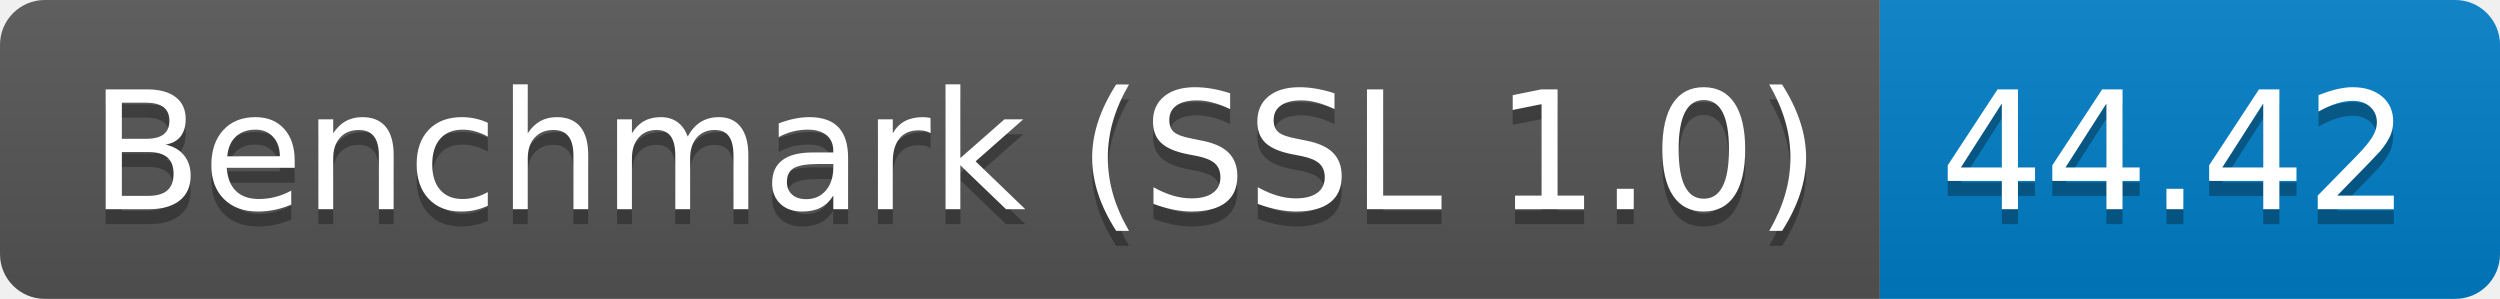
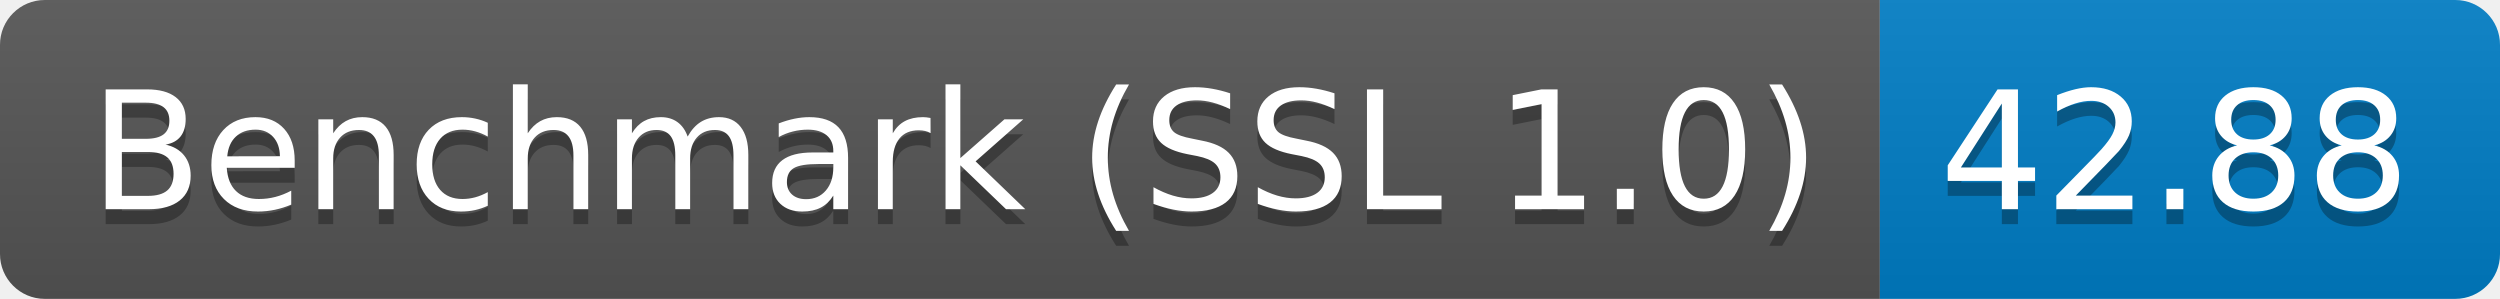
<svg xmlns="http://www.w3.org/2000/svg" height="20" width="167.3">
  <linearGradient id="smooth" x2="0" y2="100%">
    <stop offset="0" stop-color="#bbb" stop-opacity=".1" />
    <stop offset="1" stop-opacity=".1" />
  </linearGradient>
  <clipPath id="round">
    <rect fill="#fff" height="20" rx="3" width="167.3" />
  </clipPath>
  <g clip-path="url(#round)">
    <rect fill="#555" height="20" width="125.8" />
    <rect fill="#007ec6" height="20" width="41.5" x="125.8" />
    <rect fill="url(#smooth)" height="20" width="167.3" />
  </g>
  <g fill="#fff" font-family="DejaVu Sans,Verdana,Geneva,sans-serif" font-size="110" text-anchor="middle">
    <text fill="#010101" fill-opacity=".3" lengthAdjust="spacing" textLength="1158.0" transform="scale(0.1)" x="639.0" y="150">Benchmark (SSL 1.0)</text>
    <text lengthAdjust="spacing" textLength="1158.0" transform="scale(0.1)" x="639.0" y="140">Benchmark (SSL 1.0)</text>
-     <text fill="#010101" fill-opacity=".3" lengthAdjust="spacing" textLength="315.0" transform="scale(0.1)" x="1455.5" y="150">44.42</text>
-     <text lengthAdjust="spacing" textLength="315.0" transform="scale(0.1)" x="1455.5" y="140">44.42</text>
+     <text fill="#010101" fill-opacity=".3" lengthAdjust="spacing" textLength="315.0" transform="scale(0.1)" x="1455.5" y="150">42.88</text>
+     <text lengthAdjust="spacing" textLength="315.0" transform="scale(0.1)" x="1455.5" y="140">42.88</text>
  </g>
</svg>
